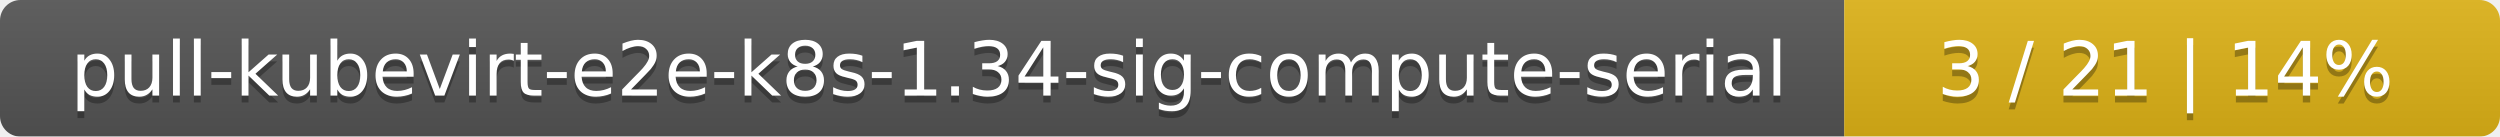
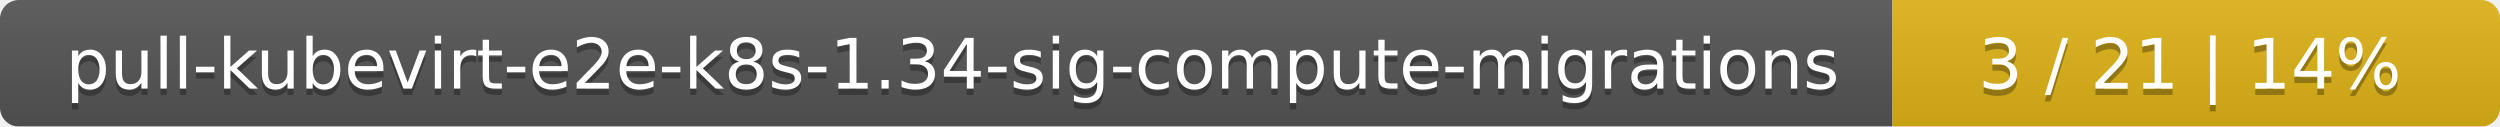
- <svg xmlns="http://www.w3.org/2000/svg" width="366" height="20">
+ <svg xmlns="http://www.w3.org/2000/svg" width="395" height="20">
  <linearGradient id="smooth" x2="0" y2="100%">
    <stop offset="0" stop-color="#bbb" stop-opacity=".1" />
    <stop offset="1" stop-opacity=".1" />
  </linearGradient>
  <mask id="round">
-     <rect width="366" height="20" rx="3" fill="#fff" />
+     <rect width="395" height="20" rx="3" fill="#fff" />
  </mask>
  <g mask="url(#round)">
-     <rect width="270" height="20" fill="#555" />
-     <rect x="270" width="96" height="20" fill="#dfb317" />
-     <rect width="366" height="20" fill="url(#smooth)" />
+     <rect width="299" height="20" fill="#555" />
+     <rect x="299" width="96" height="20" fill="#dfb317" />
+     <rect width="395" height="20" fill="url(#smooth)" />
  </g>
  <g fill="#fff" text-anchor="middle" font-family="DejaVu Sans,Verdana,Geneva,sans-serif" font-size="11">
-     <text x="136" y="15" fill="#010101" fill-opacity=".3">pull-kubevirt-e2e-k8s-1.34-sig-compute-serial</text>
-     <text x="136" y="14">pull-kubevirt-e2e-k8s-1.34-sig-compute-serial</text>
-     <text x="317" y="15" fill="#010101" fill-opacity=".3">3 / 21    |    14%</text>
-     <text x="317" y="14">3 / 21    |    14%</text>
+     <text x="150.5" y="15" fill="#010101" fill-opacity=".3">pull-kubevirt-e2e-k8s-1.34-sig-compute-migrations</text>
+     <text x="150.5" y="14">pull-kubevirt-e2e-k8s-1.34-sig-compute-migrations</text>
+     <text x="346" y="15" fill="#010101" fill-opacity=".3">3 / 21    |    14%</text>
+     <text x="346" y="14">3 / 21    |    14%</text>
  </g>
</svg>
